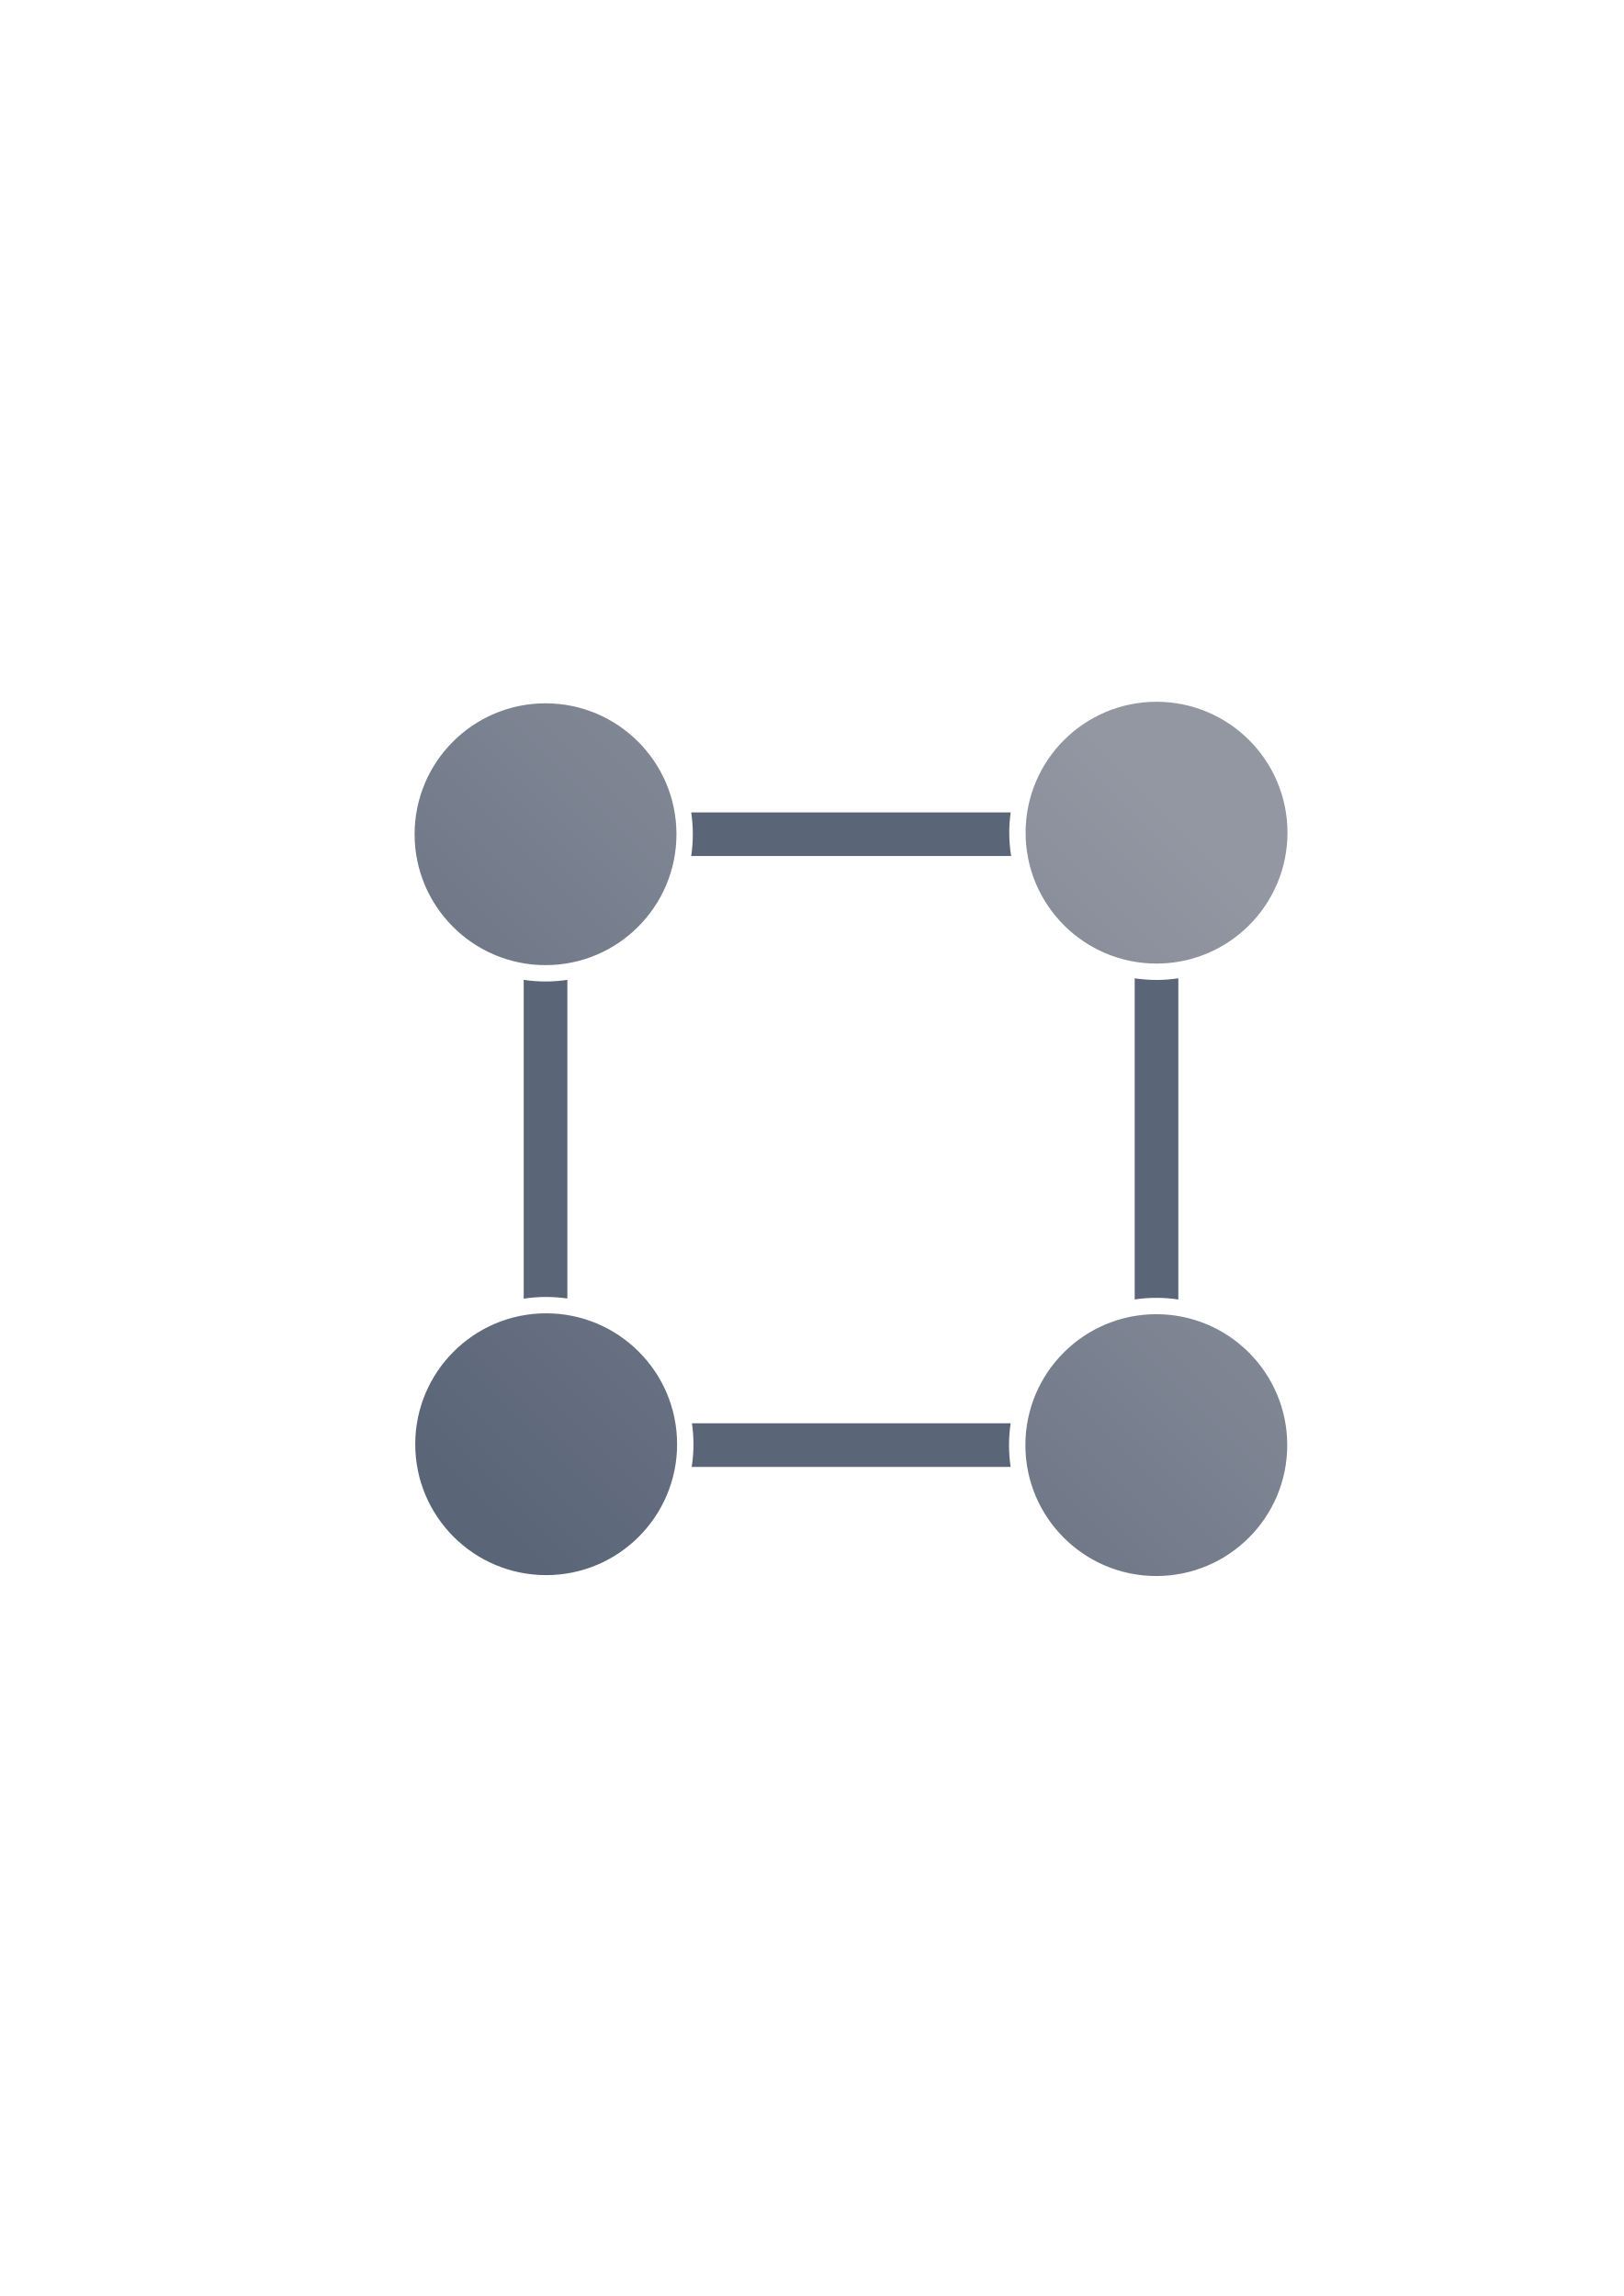
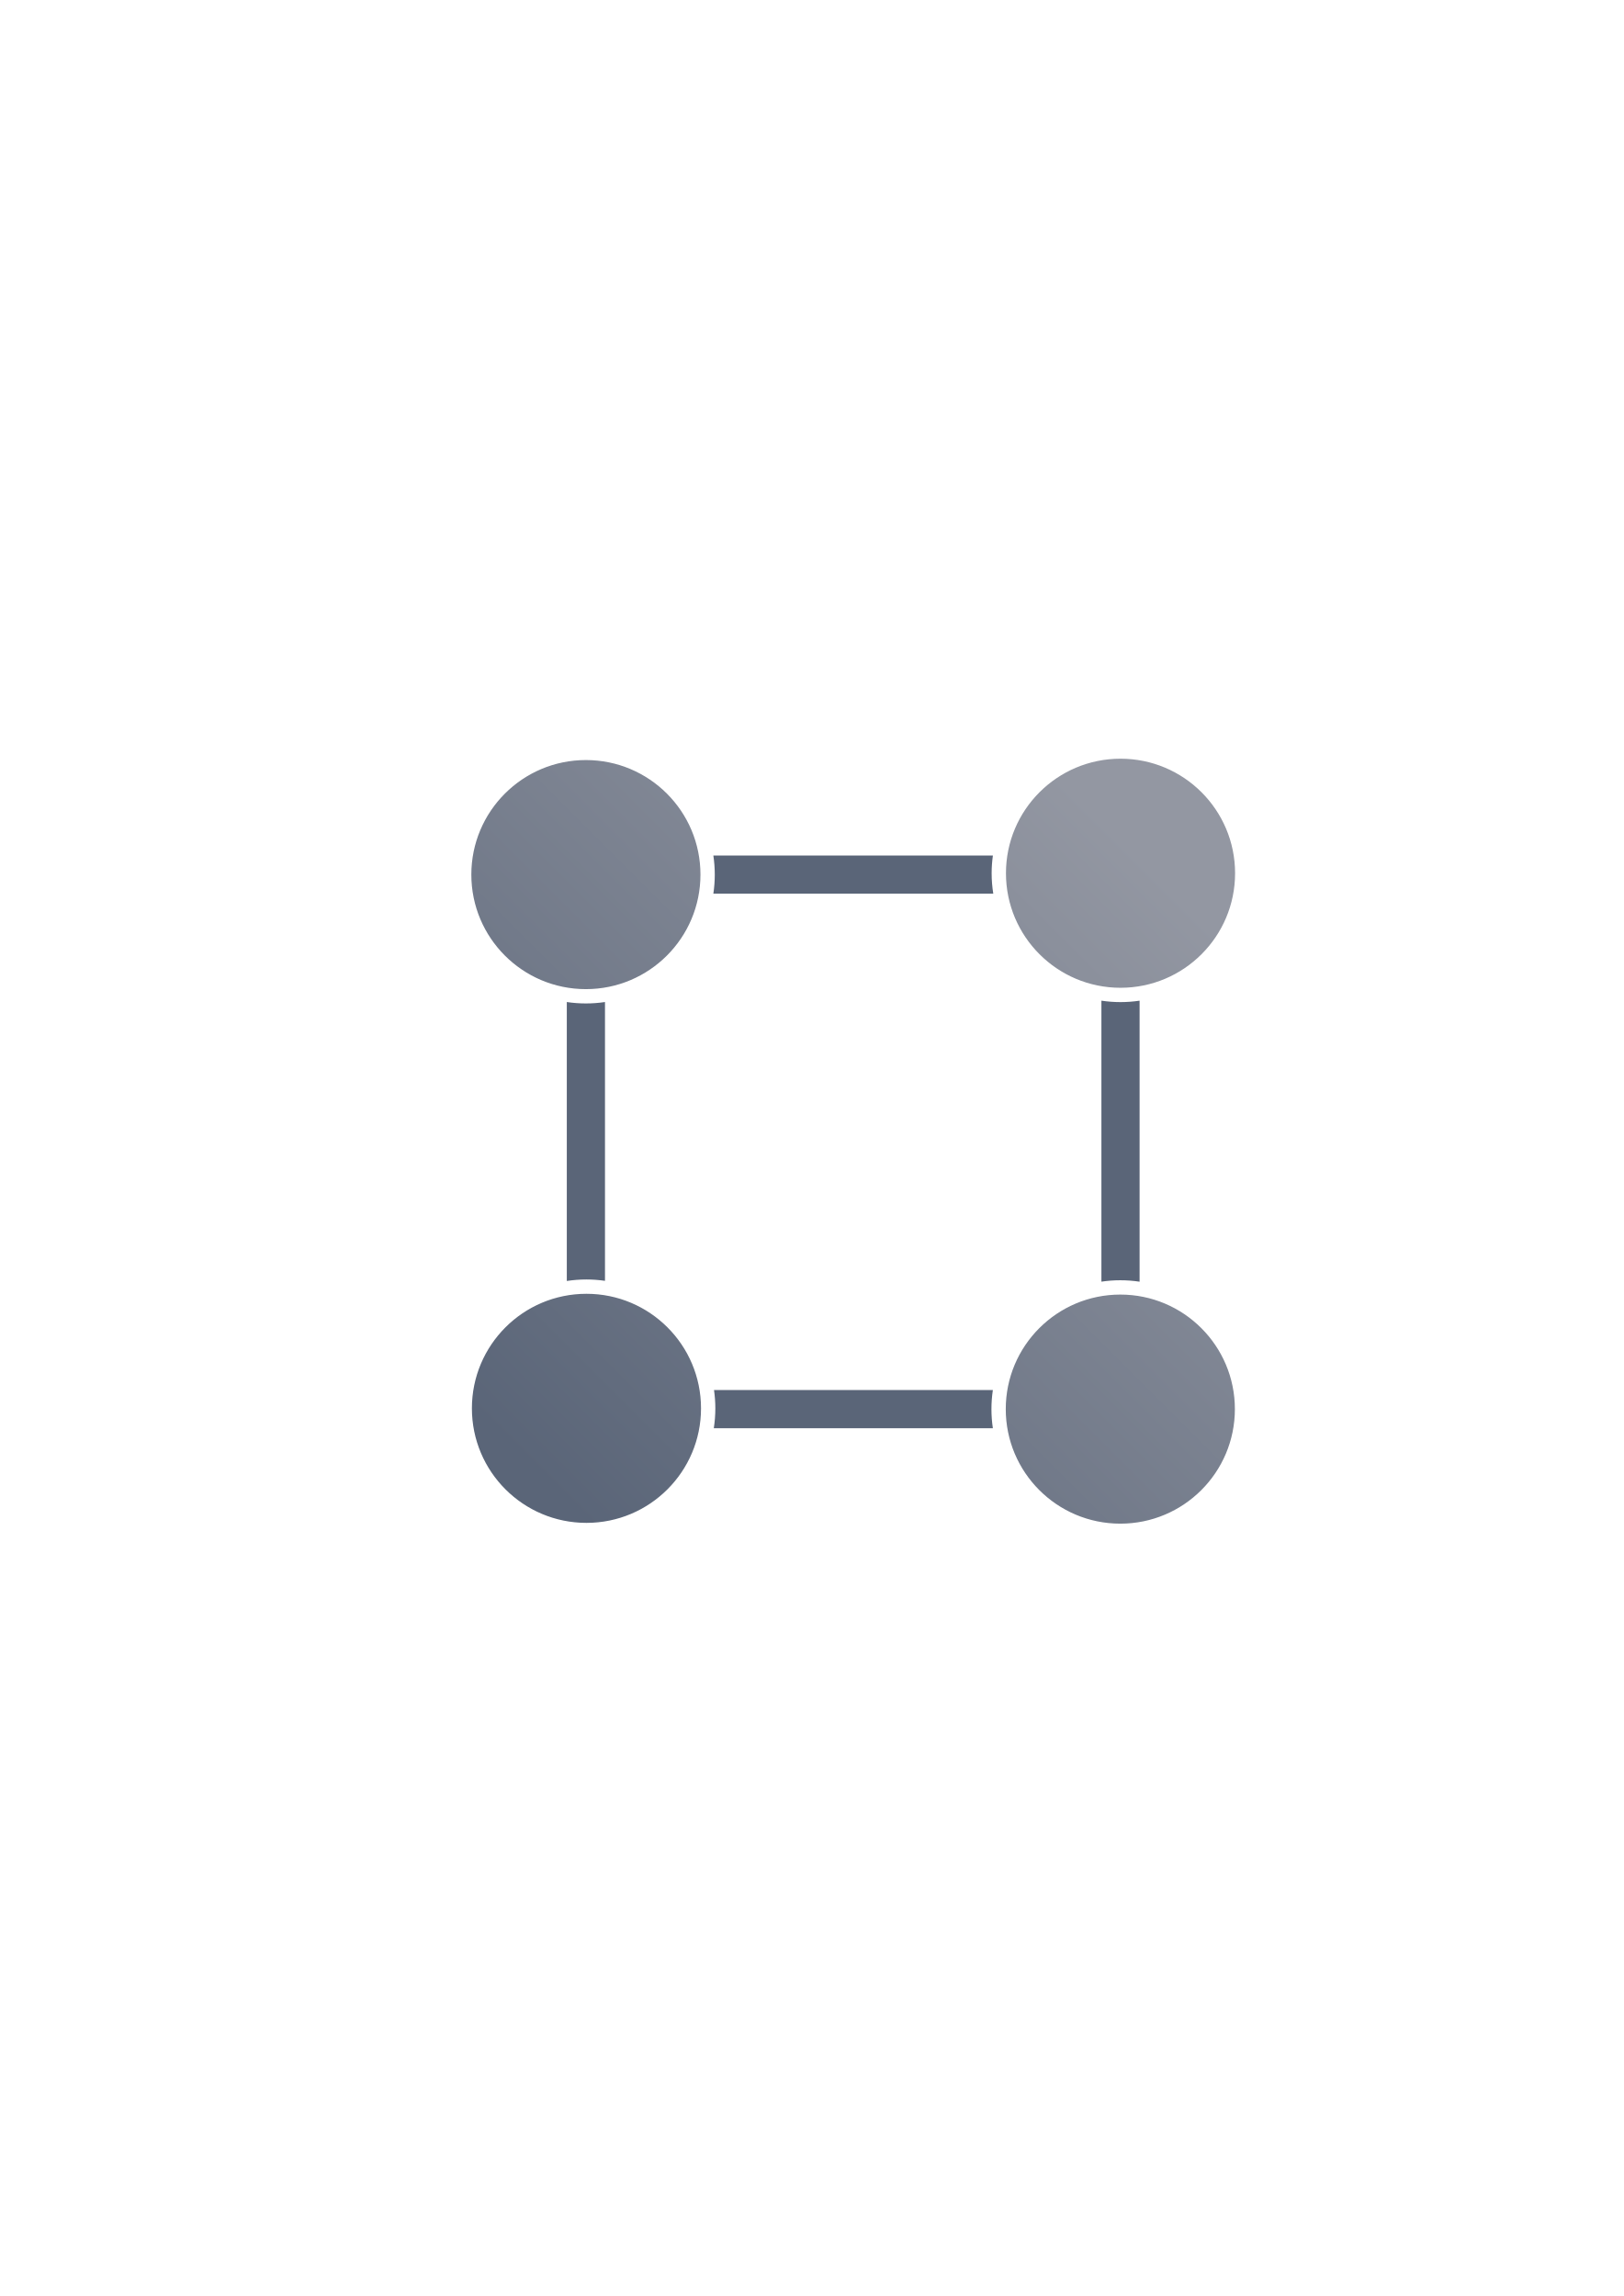
<svg xmlns="http://www.w3.org/2000/svg" xmlns:xlink="http://www.w3.org/1999/xlink" width="210mm" height="297mm" viewBox="0 0 744.094 1052.362" id="svg2" version="1.1">
  <defs id="defs4">
    <linearGradient id="linearGradient4233">
      <stop style="stop-color:#5a6578;stop-opacity:1;" offset="0" id="stop4235" />
      <stop style="stop-color:#9397a2;stop-opacity:1" offset="1" id="stop4237" />
    </linearGradient>
    <linearGradient id="linearGradient2224">
      <stop id="stop2226" offset="0" style="stop-color:#7c7c7c;stop-opacity:1;" />
      <stop id="stop2228" offset="1" style="stop-color:#b8b8b8;stop-opacity:1;" />
    </linearGradient>
    <linearGradient id="linearGradient15218">
      <stop id="stop15220" offset="0" style="stop-color:#eeeeef;stop-opacity:1;" />
      <stop id="stop2736" offset="0.599" style="stop-color:#d3d7cf;stop-opacity:1;" />
      <stop id="stop2738" offset="0.828" style="stop-color:#ffffff;stop-opacity:1;" />
      <stop id="stop15222" offset="1" style="stop-color:#d3d7cf;stop-opacity:1;" />
    </linearGradient>
    <pattern y="0" x="0" height="6" width="6" patternUnits="userSpaceOnUse" id="EMFhbasepattern" />
    <pattern y="0" x="0" height="6" width="6" patternUnits="userSpaceOnUse" id="EMFhbasepattern-5" />
-     <linearGradient xlink:href="#linearGradient4233" id="linearGradient4239" x1="220" y1="692.362" x2="540" y2="372.362" gradientUnits="userSpaceOnUse" />
+     <linearGradient xlink:href="#linearGradient4233" id="linearGradient4239" x1="220" y1="692.362" x2="540" y2="372.362" gradientUnits="userSpaceOnUse" gradientTransform="matrix(0.8749829,0,0,0.8749829,49.75325,66.30751)" />
  </defs>
  <g id="layer1">
    <rect style="opacity:1;fill:none;fill-opacity:1;stroke:none;stroke-width:23;stroke-linecap:butt;stroke-linejoin:round;stroke-miterlimit:4;stroke-dasharray:none;stroke-opacity:1" id="rect4160" width="400" height="400" x="190" y="322.362" />
-     <path style="color:#000000;clip-rule:nonzero;display:inline;overflow:visible;visibility:visible;opacity:1;isolation:auto;mix-blend-mode:normal;color-interpolation:sRGB;color-interpolation-filters:linearRGB;solid-color:#000000;solid-opacity:1;fill:#5a6578;fill-opacity:1;fill-rule:nonzero;stroke:none;stroke-width:23;stroke-linecap:butt;stroke-linejoin:round;stroke-miterlimit:4;stroke-dasharray:none;stroke-dashoffset:0;stroke-opacity:1;color-rendering:auto;image-rendering:auto;shape-rendering:auto;text-rendering:auto;enable-background:accumulate" d="M 280 372.361 C 274.46 372.361 270 376.821 270 382.361 C 270 387.901 274.46 392.361 280 392.361 L 301.545 392.361 C 302.165 389.124 302.5 385.784 302.5 382.361 C 302.5 378.938 302.165 375.598 301.545 372.361 L 280 372.361 z M 316.754 372.361 C 317.242 375.626 317.5 378.964 317.5 382.361 C 317.5 385.758 317.242 389.097 316.754 392.361 L 463.367 392.361 C 462.807 388.872 462.508 385.296 462.508 381.652 C 462.508 378.5 462.743 375.401 463.164 372.361 L 316.754 372.361 z M 478.338 372.361 C 477.803 375.377 477.508 378.478 477.508 381.652 C 477.508 385.325 477.883 388.905 478.594 392.361 L 520 392.361 C 525.54 392.361 530 387.901 530 382.361 C 530 376.821 525.54 372.361 520 372.361 L 478.338 372.361 z M 250 382.361 C 244.46 382.361 240 386.821 240 392.361 L 240 433.906 C 243.237 434.526 246.577 434.861 250 434.861 C 253.423 434.861 256.763 434.526 260 433.906 L 260 392.361 C 260 386.821 255.54 382.361 250 382.361 z M 530 412.361 C 524.46 412.361 520 416.821 520 422.361 L 520 433.195 C 523.239 433.816 526.582 434.152 530.008 434.152 C 533.428 434.152 536.765 433.818 540 433.199 L 540 422.361 C 540 416.821 535.54 412.361 530 412.361 z M 520 448.404 L 520 595.596 C 523.234 595.117 526.539 594.861 529.902 594.861 C 533.333 594.861 536.705 595.122 540 595.619 L 540 448.406 C 536.738 448.893 533.402 449.152 530.008 449.152 C 526.608 449.152 523.267 448.893 520 448.404 z M 240 449.115 L 240 595.238 C 243.358 594.721 246.796 594.453 250.295 594.453 C 253.59 594.453 256.829 594.702 260 595.162 L 260 449.115 C 256.736 449.603 253.397 449.861 250 449.861 C 246.603 449.861 243.264 449.603 240 449.115 z M 250.295 609.453 C 246.768 609.453 243.328 609.804 240 610.461 L 240 622.361 C 240 627.901 244.46 632.361 250 632.361 C 255.54 632.361 260 627.901 260 622.361 L 260 610.355 C 256.855 609.772 253.614 609.453 250.295 609.453 z M 529.902 609.861 C 526.514 609.861 523.207 610.191 520 610.799 L 520 622.361 C 520 627.901 524.46 632.361 530 632.361 C 535.54 632.361 540 627.901 540 622.361 L 540 610.834 C 536.733 610.202 533.36 609.861 529.902 609.861 z M 270 652.361 C 264.46 652.361 260 656.821 260 662.361 C 260 667.901 264.46 672.361 270 672.361 L 301.768 672.361 C 302.439 668.998 302.795 665.519 302.795 661.953 C 302.795 658.673 302.482 655.471 301.912 652.361 L 270 652.361 z M 317.102 652.361 C 317.551 655.496 317.795 658.697 317.795 661.953 C 317.795 665.492 317.517 668.967 316.988 672.361 L 463.148 672.361 C 462.661 669.097 462.402 665.758 462.402 662.361 C 462.402 658.964 462.661 655.626 463.148 652.361 L 317.102 652.361 z M 478.357 652.361 C 477.738 655.598 477.402 658.938 477.402 662.361 C 477.402 665.784 477.738 669.124 478.357 672.361 L 510 672.361 C 515.54 672.361 520 667.901 520 662.361 C 520 656.821 515.54 652.361 510 652.361 L 478.357 652.361 z " id="rect4203" />
-     <path style="color:#000000;clip-rule:nonzero;display:inline;overflow:visible;visibility:visible;opacity:1;isolation:auto;mix-blend-mode:normal;color-interpolation:sRGB;color-interpolation-filters:linearRGB;solid-color:#000000;solid-opacity:1;fill:url(#linearGradient4239);fill-opacity:1;fill-rule:nonzero;stroke:none;stroke-width:23;stroke-linecap:butt;stroke-linejoin:round;stroke-miterlimit:4;stroke-dasharray:none;stroke-dashoffset:0;stroke-opacity:1;color-rendering:auto;image-rendering:auto;shape-rendering:auto;text-rendering:auto;enable-background:accumulate" d="M 530.008 321.652 A 60 60 0 0 0 470.008 381.652 A 60 60 0 0 0 530.008 441.652 A 60 60 0 0 0 590.008 381.652 A 60 60 0 0 0 530.008 321.652 z M 250 322.361 A 60 60 0 0 0 190 382.361 A 60 60 0 0 0 250 442.361 A 60 60 0 0 0 310 382.361 A 60 60 0 0 0 250 322.361 z M 250.295 601.953 A 60 60 0 0 0 190.295 661.953 A 60 60 0 0 0 250.295 721.953 A 60 60 0 0 0 310.295 661.953 A 60 60 0 0 0 250.295 601.953 z M 529.902 602.361 A 60 60 0 0 0 469.902 662.361 A 60 60 0 0 0 529.902 722.361 A 60 60 0 0 0 589.902 662.361 A 60 60 0 0 0 529.902 602.361 z " id="path4165" />
+     <path style="color:#000000;clip-rule:nonzero;display:inline;overflow:visible;visibility:visible;opacity:1;isolation:auto;mix-blend-mode:normal;color-interpolation:sRGB;color-interpolation-filters:linearRGB;solid-color:#000000;solid-opacity:1;fill:#5a6578;fill-opacity:1;fill-rule:nonzero;stroke:none;stroke-width:23;stroke-linecap:butt;stroke-linejoin:round;stroke-miterlimit:4;stroke-dasharray:none;stroke-dashoffset:0;stroke-opacity:1;color-rendering:auto;image-rendering:auto;shape-rendering:auto;text-rendering:auto;enable-background:accumulate" d="m 294.748,392.117 c -4.847,0 -8.75,3.902 -8.75,8.75 0,4.847 3.902,8.75 8.75,8.75 l 18.851,0 c 0.542,-2.832 0.836,-5.755 0.836,-8.75 0,-2.995 -0.293,-5.917 -0.836,-8.75 l -18.851,0 z m 32.159,0 c 0.427,2.856 0.653,5.777 0.653,8.75 0,2.972 -0.226,5.894 -0.653,8.75 l 128.284,0 c -0.49,-3.053 -0.752,-6.182 -0.752,-9.37 0,-2.759 0.206,-5.47 0.574,-8.129 l -128.106,0 z m 141.383,0 c -0.468,2.639 -0.726,5.352 -0.726,8.129 0,3.213 0.328,6.346 0.95,9.37 l 36.23,0 c 4.847,0 8.75,-3.902 8.75,-8.75 0,-4.847 -3.902,-8.75 -8.75,-8.75 l -36.454,0 z m -199.792,8.75 c -4.847,0 -8.75,3.902 -8.75,8.75 l 0,36.351 c 2.832,0.542 5.755,0.836 8.75,0.836 2.995,0 5.917,-0.293 8.75,-0.836 l 0,-36.351 c 0,-4.847 -3.902,-8.75 -8.75,-8.75 z m 244.995,26.249 c -4.847,0 -8.75,3.902 -8.75,8.75 l 0,9.48 c 2.834,0.543 5.759,0.837 8.757,0.837 2.993,0 5.913,-0.293 8.743,-0.834 l 0,-9.483 c 0,-4.847 -3.902,-8.75 -8.75,-8.75 z m -8.75,31.537 0,128.79 c 2.829,-0.419 5.721,-0.643 8.664,-0.643 3.002,0 5.952,0.228 8.835,0.663 l 0,-128.809 c -2.854,0.426 -5.773,0.653 -8.743,0.653 -2.975,0 -5.898,-0.227 -8.757,-0.655 z m -244.995,0.622 0,127.855 c 2.938,-0.452 5.946,-0.687 9.008,-0.687 2.884,10e-6 5.717,0.218 8.492,0.62 l 0,-127.789 c -2.856,0.427 -5.777,0.653 -8.75,0.653 -2.972,0 -5.894,-0.226 -8.75,-0.653 z m 9.008,140.293 c -3.086,0 -6.096,0.307 -9.008,0.882 l 0,10.413 c 0,4.847 3.902,8.75 8.75,8.75 4.847,0 8.75,-3.902 8.75,-8.75 l 0,-10.505 c -2.752,-0.511 -5.587,-0.79 -8.492,-0.79 z m 244.652,0.357 c -2.965,0 -5.859,0.289 -8.664,0.82 l 0,10.117 c 0,4.847 3.902,8.75 8.75,8.75 4.847,0 8.75,-3.902 8.75,-8.75 l 0,-10.086 c -2.859,-0.553 -5.81,-0.851 -8.835,-0.851 z m -227.41,37.187 c -4.847,0 -8.75,3.902 -8.75,8.75 0,4.847 3.902,8.75 8.75,8.75 l 27.796,0 c 0.587,-2.943 0.899,-5.987 0.899,-9.107 0,-2.87 -0.274,-5.671 -0.772,-8.393 l -27.923,0 z m 41.213,0 c 0.393,2.743 0.607,5.543 0.607,8.393 0,3.096 -0.243,6.137 -0.706,9.107 l 127.888,0 c -0.427,-2.856 -0.653,-5.777 -0.653,-8.75 0,-2.972 0.226,-5.894 0.653,-8.75 l -127.789,0 z m 141.096,0 c -0.542,2.832 -0.836,5.755 -0.836,8.75 0,2.995 0.293,5.917 0.836,8.75 l 27.687,0 c 4.847,0 8.75,-3.902 8.75,-8.75 0,-4.847 -3.902,-8.75 -8.75,-8.75 l -27.687,0 z" id="rect4203" />
+     <path style="color:#000000;clip-rule:nonzero;display:inline;overflow:visible;visibility:visible;opacity:1;isolation:auto;mix-blend-mode:normal;color-interpolation:sRGB;color-interpolation-filters:linearRGB;solid-color:#000000;solid-opacity:1;fill:url(#linearGradient4239);fill-opacity:1;fill-rule:nonzero;stroke:none;stroke-width:23;stroke-linecap:butt;stroke-linejoin:round;stroke-miterlimit:4;stroke-dasharray:none;stroke-dashoffset:0;stroke-opacity:1;color-rendering:auto;image-rendering:auto;shape-rendering:auto;text-rendering:auto;enable-background:accumulate" d="m 513.501,347.748 a 52.499,52.499 0 0 0 -52.499,52.499 52.499,52.499 0 0 0 52.499,52.499 A 52.499,52.499 0 0 0 566,400.247 52.499,52.499 0 0 0 513.501,347.748 Z m -245.002,0.62 A 52.499,52.499 0 0 0 216,400.867 a 52.499,52.499 0 0 0 52.499,52.499 52.499,52.499 0 0 0 52.499,-52.499 52.499,52.499 0 0 0 -52.499,-52.499 z m 0.258,244.638 a 52.499,52.499 0 0 0 -52.499,52.499 52.499,52.499 0 0 0 52.499,52.499 52.499,52.499 0 0 0 52.499,-52.499 52.499,52.499 0 0 0 -52.499,-52.499 z m 244.652,0.357 a 52.499,52.499 0 0 0 -52.499,52.499 52.499,52.499 0 0 0 52.499,52.499 52.499,52.499 0 0 0 52.499,-52.499 52.499,52.499 0 0 0 -52.499,-52.499 z" id="path4165" />
  </g>
</svg>
